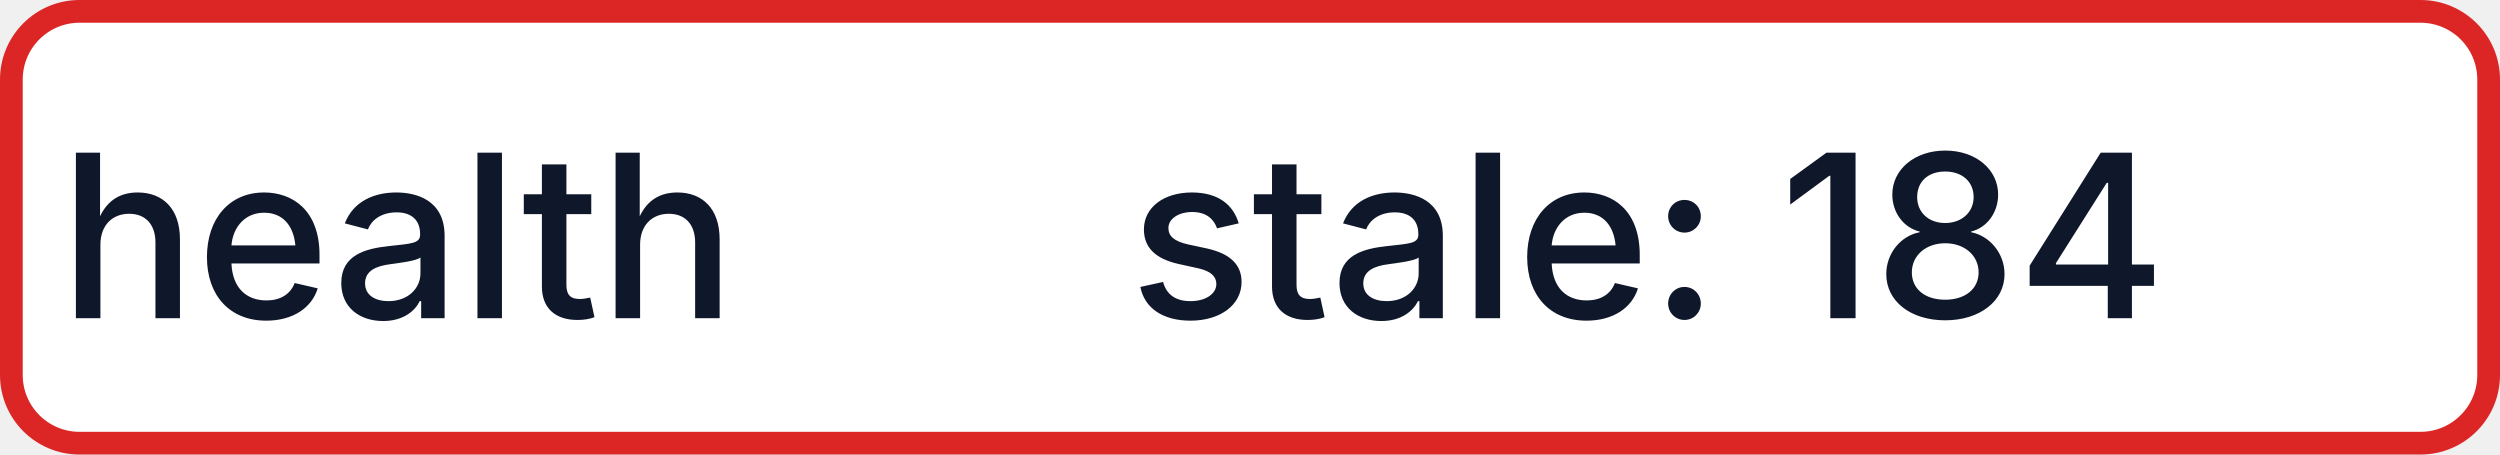
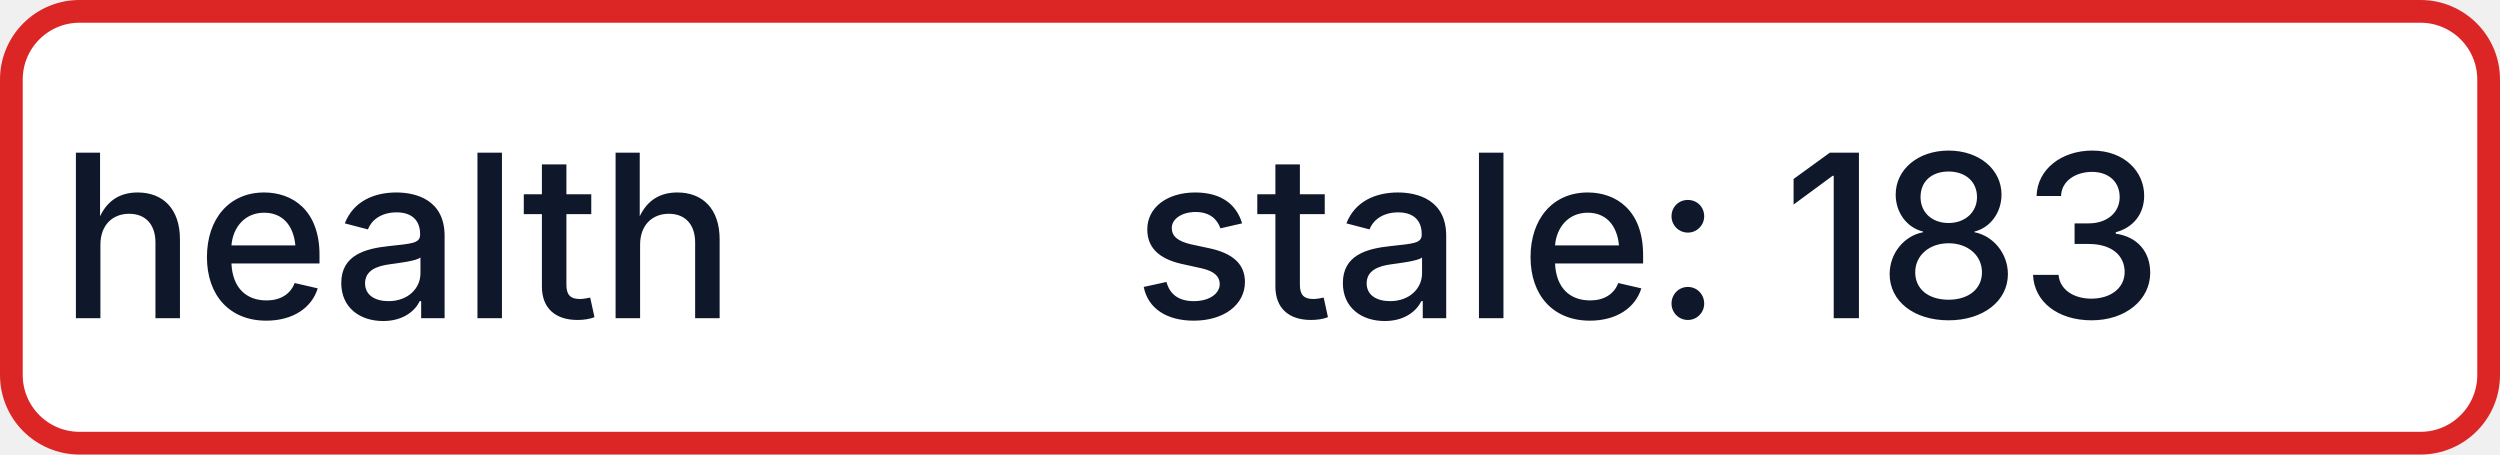
- <svg xmlns="http://www.w3.org/2000/svg" width="110" height="20" role="img" aria-label="health: stale: 184">
+ <svg xmlns="http://www.w3.org/2000/svg" width="110" height="20" role="img" aria-label="health: stale: 183">
  <rect x="0.5" y="0.5" width="109" height="19" rx="3" fill="#FFFFFF" stroke="#DC2626" stroke-width="1" />
  <g fill="#0F172A" text-anchor="middle" font-family="-apple-system,BlinkMacSystemFont,Segoe UI,sans-serif" font-size="10" font-weight="500">
    <text x="17.5" y="14">health</text>
-     <text x="72.5" y="14" textLength="68" lengthAdjust="spacingAndGlyphs">stale: 184</text>
+     <text x="72.5" y="14" textLength="68" lengthAdjust="spacingAndGlyphs">stale: 183</text>
  </g>
</svg>
